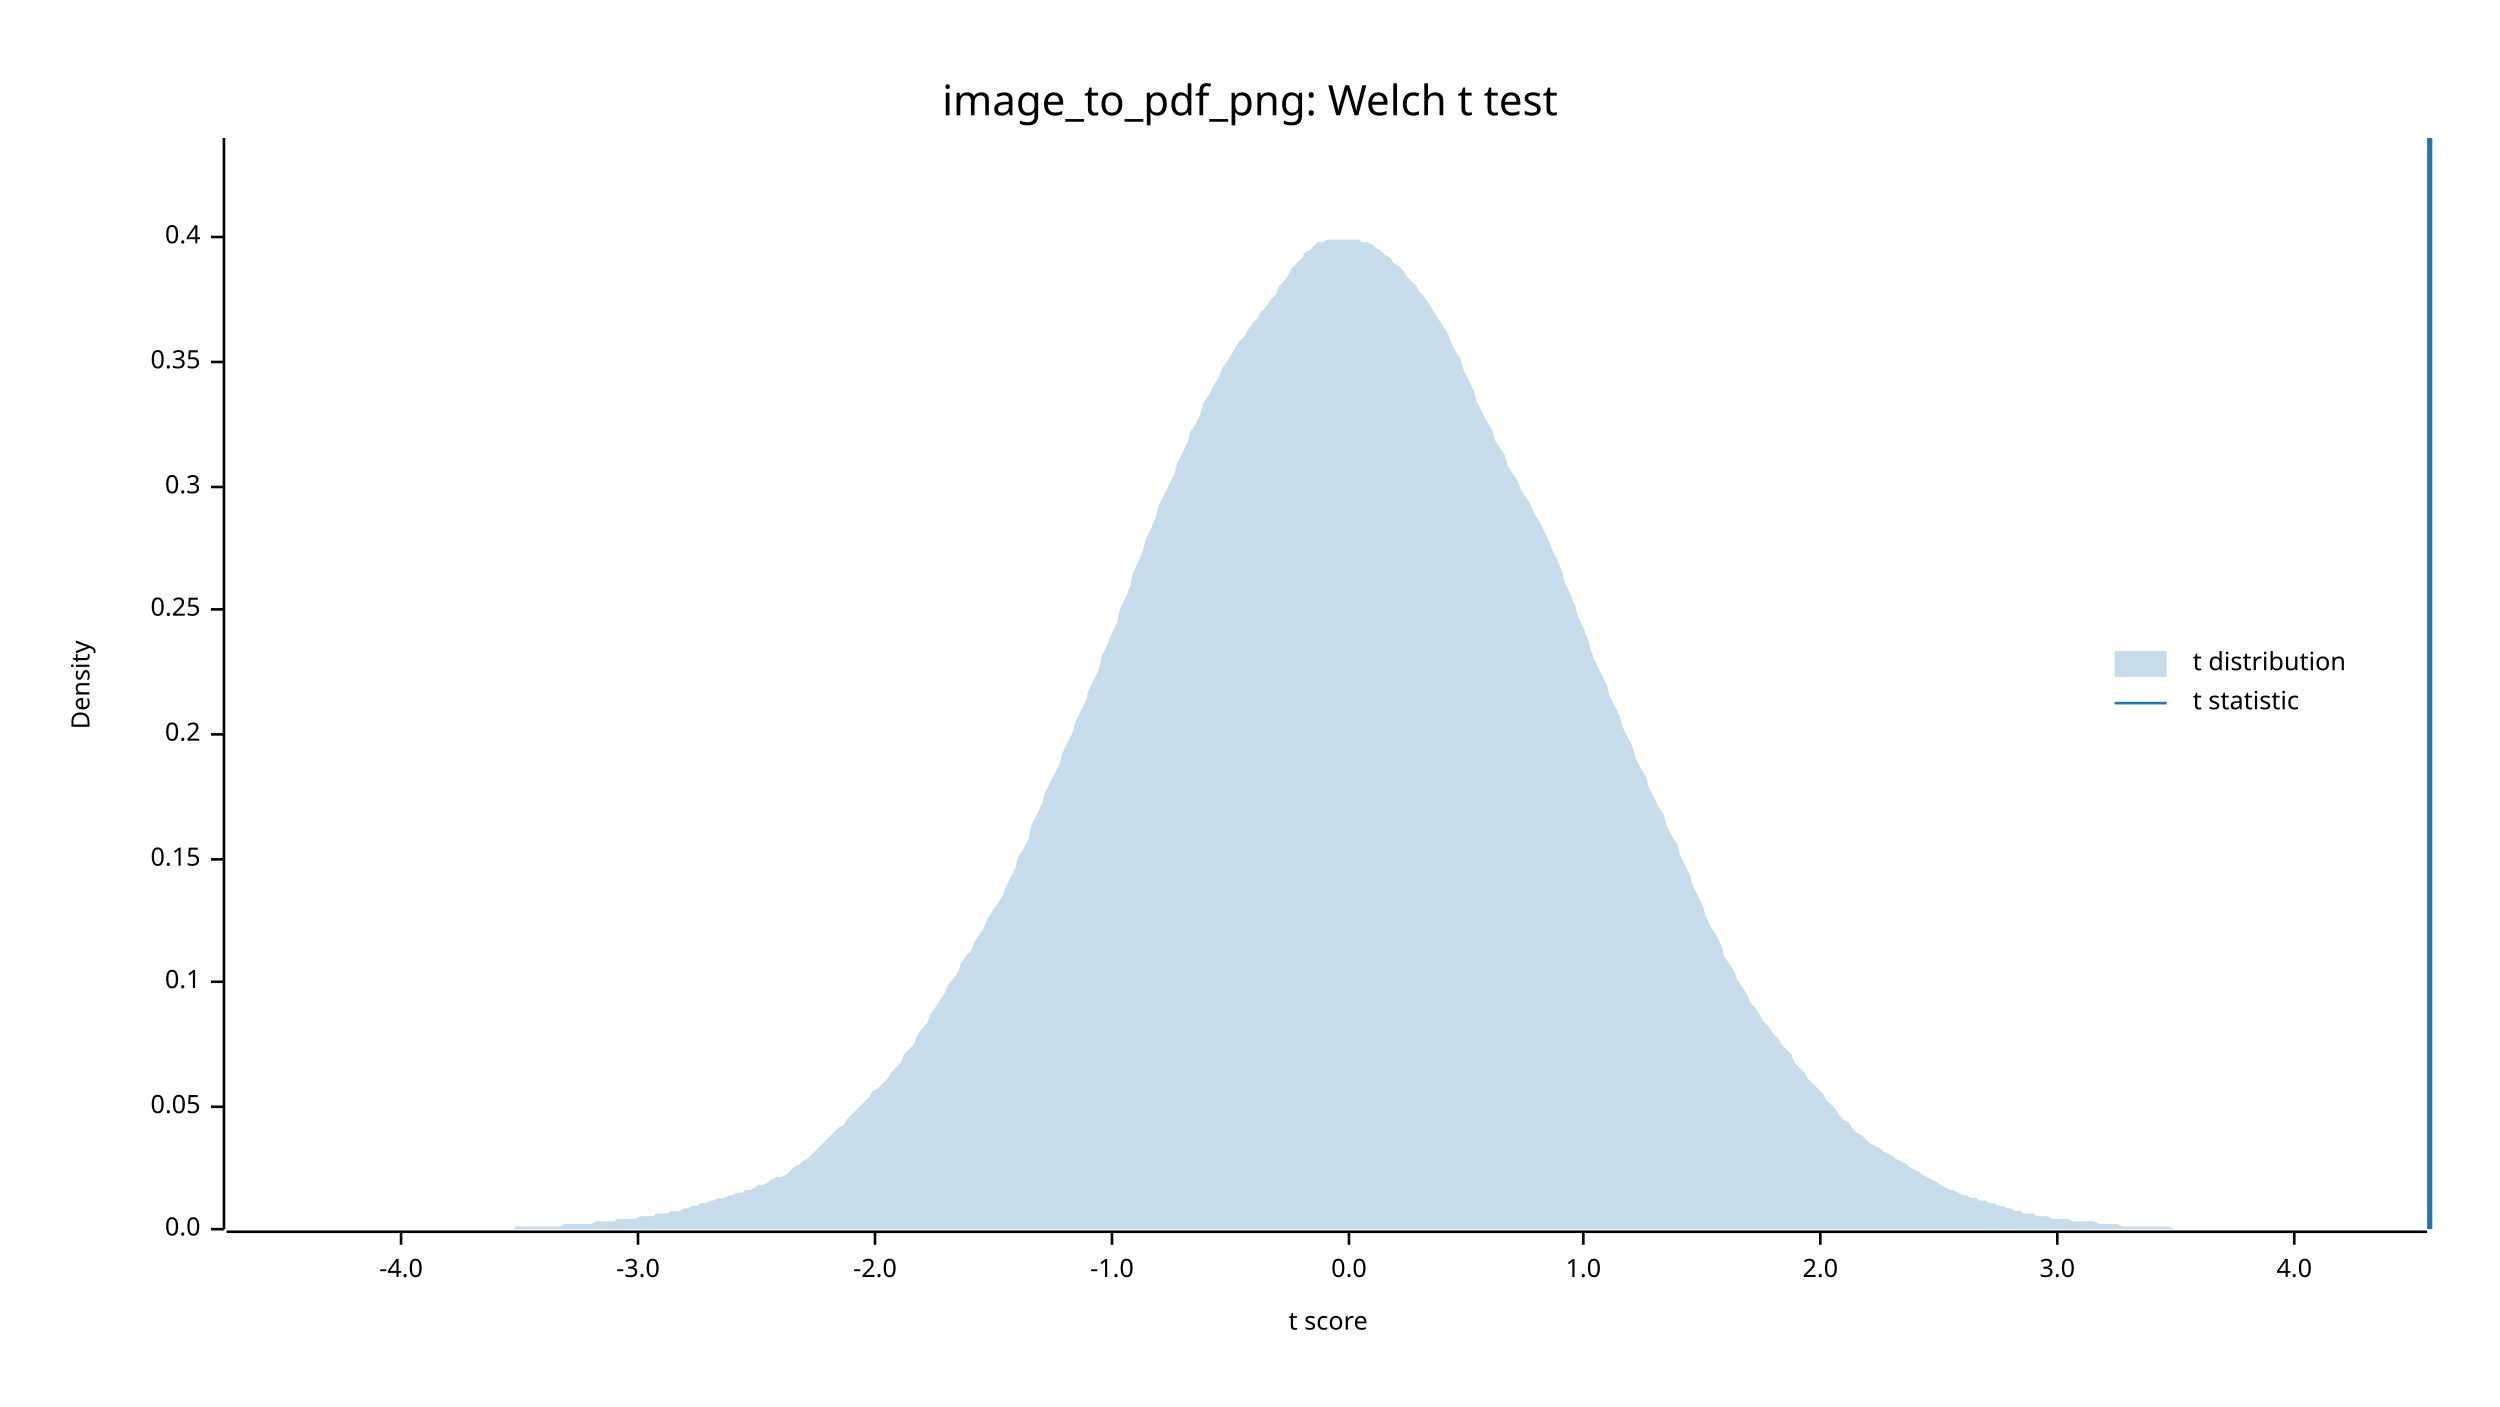
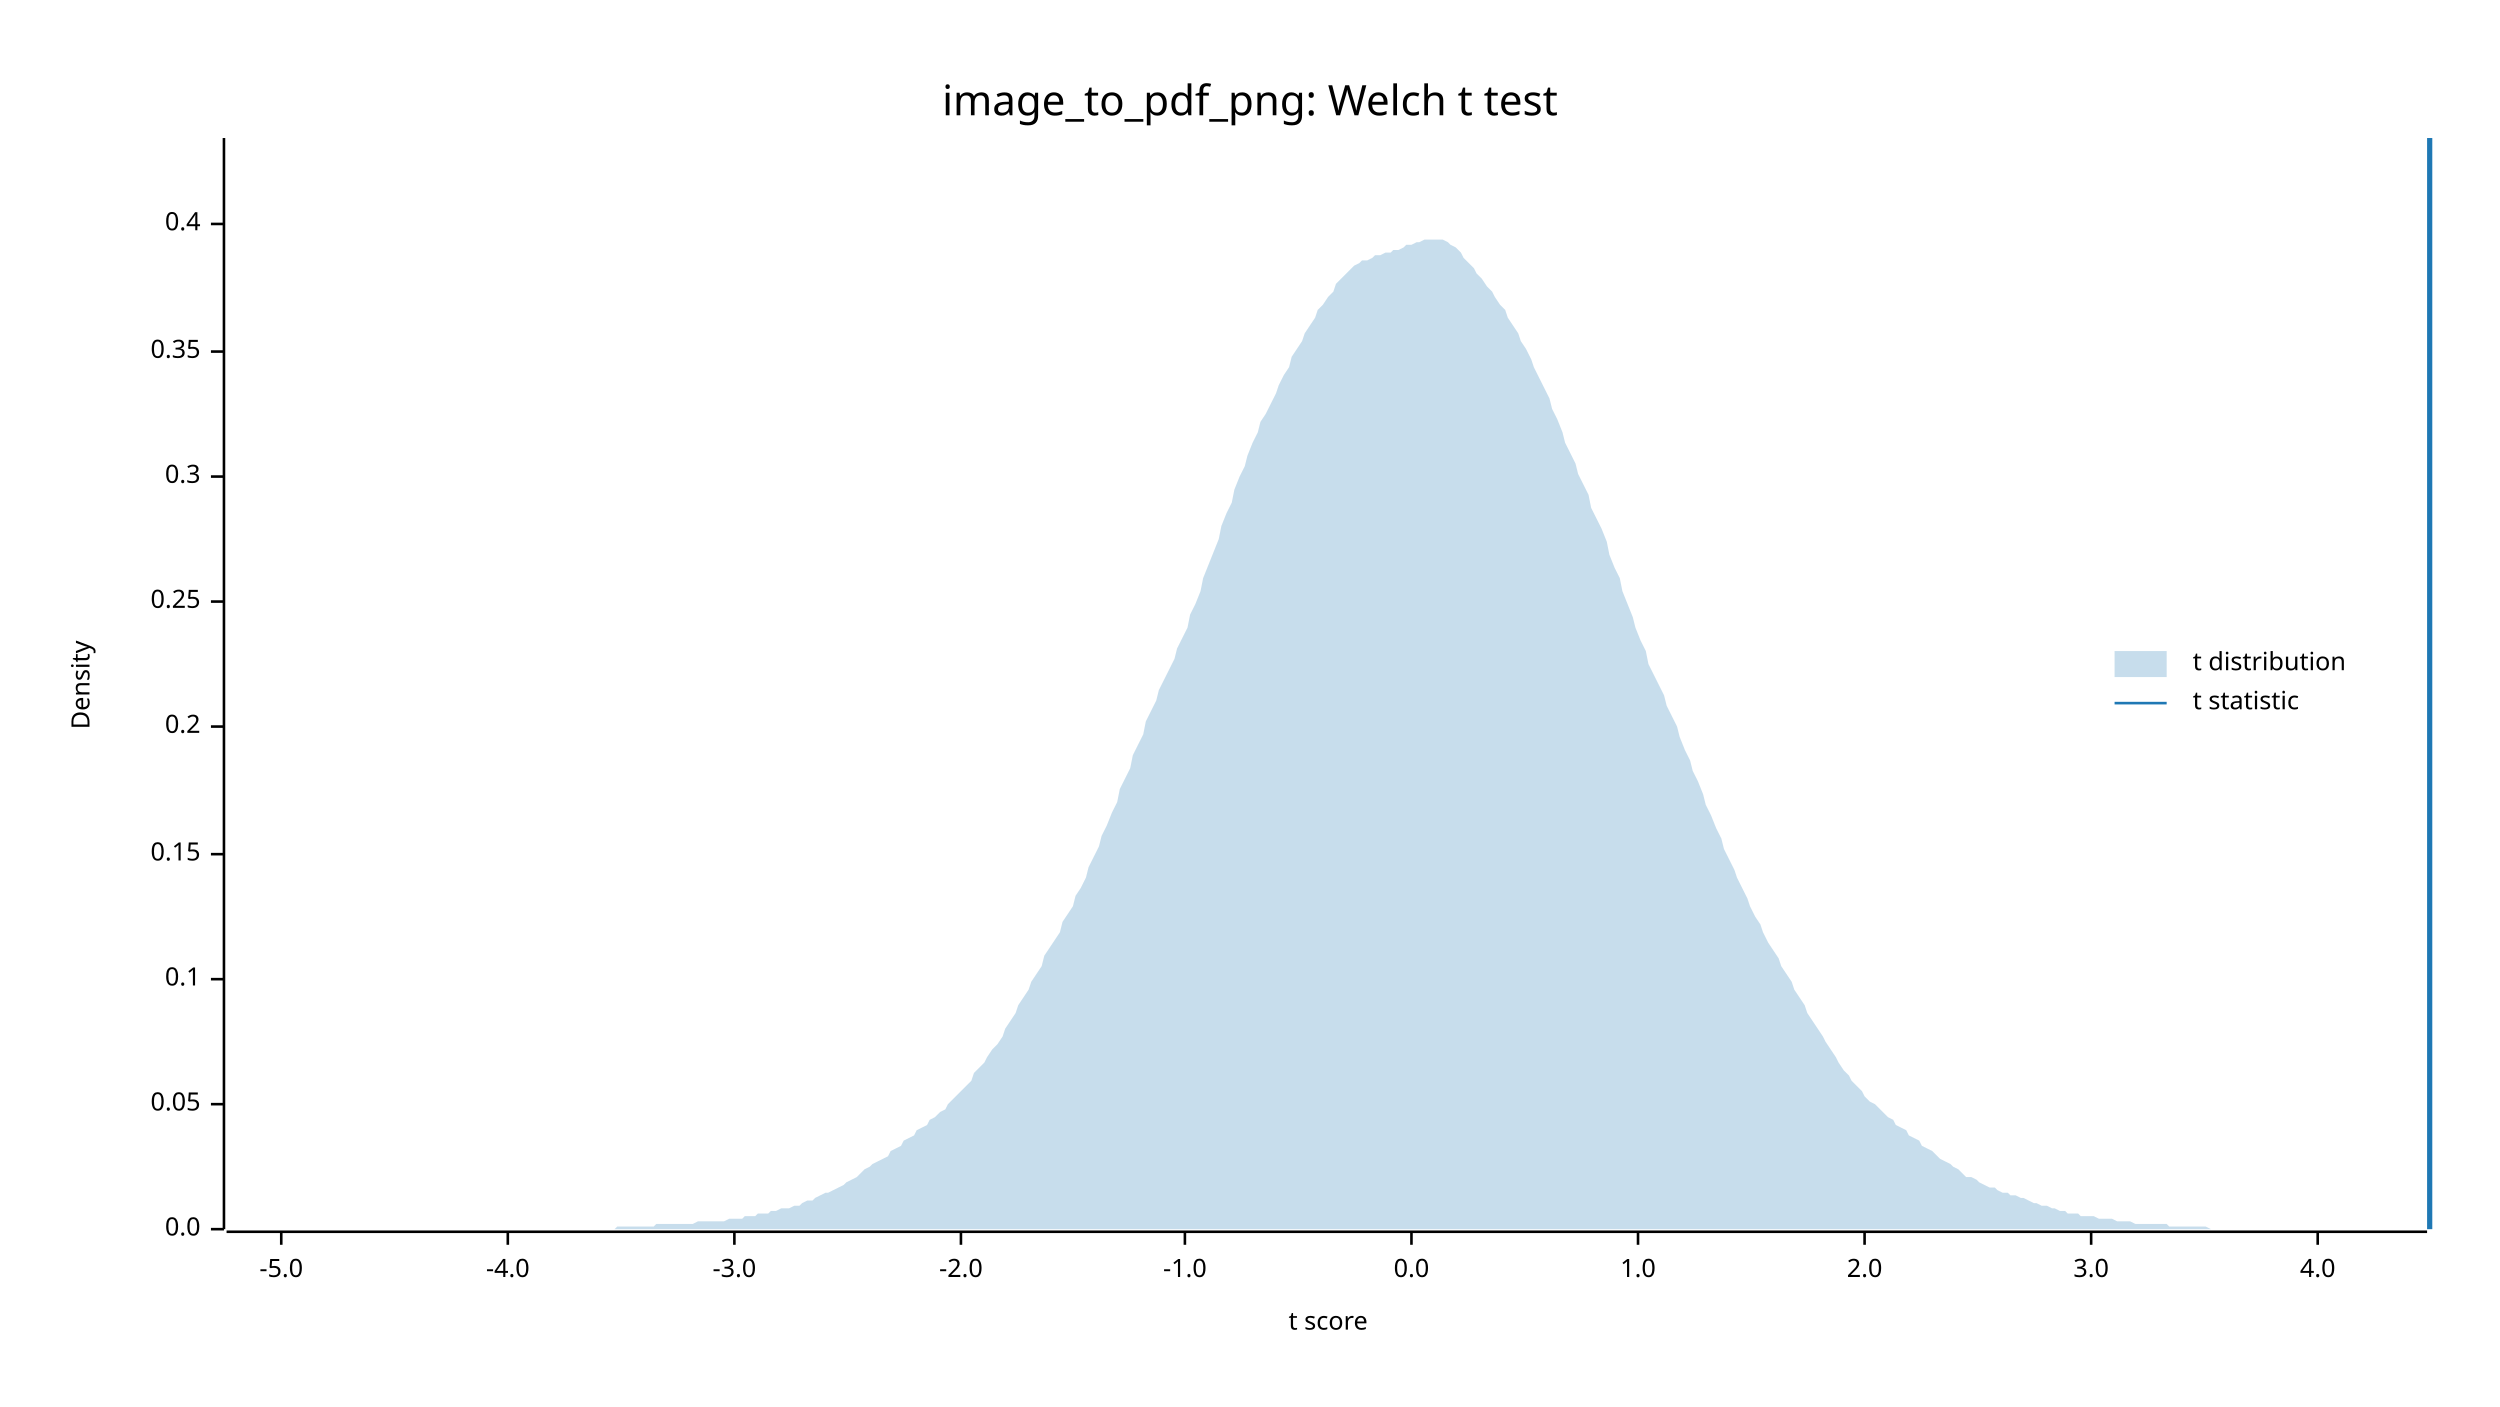
<svg xmlns="http://www.w3.org/2000/svg" width="960" height="540" viewBox="0 0 960 540">
  <text x="480" y="32" dy="0.76em" text-anchor="middle" font-family="sans-serif" font-size="16.129" opacity="1" fill="#000000">
image_to_pdf_png: Welch t test
</text>
  <text x="27" y="263" dy="0.76em" text-anchor="middle" font-family="sans-serif" font-size="9.677" opacity="1" fill="#000000" transform="rotate(270, 27, 263)">
Density
</text>
  <text x="510" y="513" dy="-0.5ex" text-anchor="middle" font-family="sans-serif" font-size="9.677" opacity="1" fill="#000000">
t score
</text>
  <polyline fill="none" opacity="1" stroke="#000000" stroke-width="1" points="86,53 86,472 " />
  <text x="77" y="472" dy="0.5ex" text-anchor="end" font-family="sans-serif" font-size="9.677" opacity="1" fill="#000000">
0.0
</text>
  <polyline fill="none" opacity="1" stroke="#000000" stroke-width="1" points="81,472 86,472 " />
-   <text x="77" y="425" dy="0.5ex" text-anchor="end" font-family="sans-serif" font-size="9.677" opacity="1" fill="#000000">
+   <text x="77" y="424" dy="0.5ex" text-anchor="end" font-family="sans-serif" font-size="9.677" opacity="1" fill="#000000">
0.05
</text>
-   <polyline fill="none" opacity="1" stroke="#000000" stroke-width="1" points="81,425 86,425 " />
-   <text x="77" y="377" dy="0.5ex" text-anchor="end" font-family="sans-serif" font-size="9.677" opacity="1" fill="#000000">
+   <polyline fill="none" opacity="1" stroke="#000000" stroke-width="1" points="81,424 86,424 " />
+   <text x="77" y="376" dy="0.5ex" text-anchor="end" font-family="sans-serif" font-size="9.677" opacity="1" fill="#000000">
0.1
</text>
-   <polyline fill="none" opacity="1" stroke="#000000" stroke-width="1" points="81,377 86,377 " />
-   <text x="77" y="330" dy="0.5ex" text-anchor="end" font-family="sans-serif" font-size="9.677" opacity="1" fill="#000000">
+   <polyline fill="none" opacity="1" stroke="#000000" stroke-width="1" points="81,376 86,376 " />
+   <text x="77" y="328" dy="0.5ex" text-anchor="end" font-family="sans-serif" font-size="9.677" opacity="1" fill="#000000">
0.15
</text>
-   <polyline fill="none" opacity="1" stroke="#000000" stroke-width="1" points="81,330 86,330 " />
-   <text x="77" y="282" dy="0.5ex" text-anchor="end" font-family="sans-serif" font-size="9.677" opacity="1" fill="#000000">
+   <polyline fill="none" opacity="1" stroke="#000000" stroke-width="1" points="81,328 86,328 " />
+   <text x="77" y="279" dy="0.5ex" text-anchor="end" font-family="sans-serif" font-size="9.677" opacity="1" fill="#000000">
0.2
</text>
-   <polyline fill="none" opacity="1" stroke="#000000" stroke-width="1" points="81,282 86,282 " />
-   <text x="77" y="234" dy="0.5ex" text-anchor="end" font-family="sans-serif" font-size="9.677" opacity="1" fill="#000000">
+   <polyline fill="none" opacity="1" stroke="#000000" stroke-width="1" points="81,279 86,279 " />
+   <text x="77" y="231" dy="0.5ex" text-anchor="end" font-family="sans-serif" font-size="9.677" opacity="1" fill="#000000">
0.25
</text>
-   <polyline fill="none" opacity="1" stroke="#000000" stroke-width="1" points="81,234 86,234 " />
-   <text x="77" y="187" dy="0.5ex" text-anchor="end" font-family="sans-serif" font-size="9.677" opacity="1" fill="#000000">
+   <polyline fill="none" opacity="1" stroke="#000000" stroke-width="1" points="81,231 86,231 " />
+   <text x="77" y="183" dy="0.5ex" text-anchor="end" font-family="sans-serif" font-size="9.677" opacity="1" fill="#000000">
0.3
</text>
-   <polyline fill="none" opacity="1" stroke="#000000" stroke-width="1" points="81,187 86,187 " />
-   <text x="77" y="139" dy="0.5ex" text-anchor="end" font-family="sans-serif" font-size="9.677" opacity="1" fill="#000000">
+   <polyline fill="none" opacity="1" stroke="#000000" stroke-width="1" points="81,183 86,183 " />
+   <text x="77" y="135" dy="0.5ex" text-anchor="end" font-family="sans-serif" font-size="9.677" opacity="1" fill="#000000">
0.35
</text>
-   <polyline fill="none" opacity="1" stroke="#000000" stroke-width="1" points="81,139 86,139 " />
-   <text x="77" y="91" dy="0.5ex" text-anchor="end" font-family="sans-serif" font-size="9.677" opacity="1" fill="#000000">
+   <polyline fill="none" opacity="1" stroke="#000000" stroke-width="1" points="81,135 86,135 " />
+   <text x="77" y="86" dy="0.5ex" text-anchor="end" font-family="sans-serif" font-size="9.677" opacity="1" fill="#000000">
0.4
</text>
-   <polyline fill="none" opacity="1" stroke="#000000" stroke-width="1" points="81,91 86,91 " />
+   <polyline fill="none" opacity="1" stroke="#000000" stroke-width="1" points="81,86 86,86 " />
  <polyline fill="none" opacity="1" stroke="#000000" stroke-width="1" points="87,473 932,473 " />
-   <text x="154" y="483" dy="0.76em" text-anchor="middle" font-family="sans-serif" font-size="9.677" opacity="1" fill="#000000">
+   <text x="108" y="483" dy="0.76em" text-anchor="middle" font-family="sans-serif" font-size="9.677" opacity="1" fill="#000000">
+ -5.0
+ </text>
+   <polyline fill="none" opacity="1" stroke="#000000" stroke-width="1" points="108,473 108,478 " />
+   <text x="195" y="483" dy="0.76em" text-anchor="middle" font-family="sans-serif" font-size="9.677" opacity="1" fill="#000000">
-4.0
</text>
-   <polyline fill="none" opacity="1" stroke="#000000" stroke-width="1" points="154,473 154,478 " />
-   <text x="245" y="483" dy="0.76em" text-anchor="middle" font-family="sans-serif" font-size="9.677" opacity="1" fill="#000000">
+   <polyline fill="none" opacity="1" stroke="#000000" stroke-width="1" points="195,473 195,478 " />
+   <text x="282" y="483" dy="0.76em" text-anchor="middle" font-family="sans-serif" font-size="9.677" opacity="1" fill="#000000">
-3.0
</text>
-   <polyline fill="none" opacity="1" stroke="#000000" stroke-width="1" points="245,473 245,478 " />
-   <text x="336" y="483" dy="0.76em" text-anchor="middle" font-family="sans-serif" font-size="9.677" opacity="1" fill="#000000">
+   <polyline fill="none" opacity="1" stroke="#000000" stroke-width="1" points="282,473 282,478 " />
+   <text x="369" y="483" dy="0.76em" text-anchor="middle" font-family="sans-serif" font-size="9.677" opacity="1" fill="#000000">
-2.0
</text>
-   <polyline fill="none" opacity="1" stroke="#000000" stroke-width="1" points="336,473 336,478 " />
-   <text x="427" y="483" dy="0.76em" text-anchor="middle" font-family="sans-serif" font-size="9.677" opacity="1" fill="#000000">
+   <polyline fill="none" opacity="1" stroke="#000000" stroke-width="1" points="369,473 369,478 " />
+   <text x="455" y="483" dy="0.76em" text-anchor="middle" font-family="sans-serif" font-size="9.677" opacity="1" fill="#000000">
-1.0
</text>
-   <polyline fill="none" opacity="1" stroke="#000000" stroke-width="1" points="427,473 427,478 " />
-   <text x="518" y="483" dy="0.76em" text-anchor="middle" font-family="sans-serif" font-size="9.677" opacity="1" fill="#000000">
+   <polyline fill="none" opacity="1" stroke="#000000" stroke-width="1" points="455,473 455,478 " />
+   <text x="542" y="483" dy="0.76em" text-anchor="middle" font-family="sans-serif" font-size="9.677" opacity="1" fill="#000000">
0.0
</text>
-   <polyline fill="none" opacity="1" stroke="#000000" stroke-width="1" points="518,473 518,478 " />
-   <text x="608" y="483" dy="0.76em" text-anchor="middle" font-family="sans-serif" font-size="9.677" opacity="1" fill="#000000">
+   <polyline fill="none" opacity="1" stroke="#000000" stroke-width="1" points="542,473 542,478 " />
+   <text x="629" y="483" dy="0.76em" text-anchor="middle" font-family="sans-serif" font-size="9.677" opacity="1" fill="#000000">
1.0
</text>
-   <polyline fill="none" opacity="1" stroke="#000000" stroke-width="1" points="608,473 608,478 " />
-   <text x="699" y="483" dy="0.76em" text-anchor="middle" font-family="sans-serif" font-size="9.677" opacity="1" fill="#000000">
+   <polyline fill="none" opacity="1" stroke="#000000" stroke-width="1" points="629,473 629,478 " />
+   <text x="716" y="483" dy="0.76em" text-anchor="middle" font-family="sans-serif" font-size="9.677" opacity="1" fill="#000000">
2.0
</text>
-   <polyline fill="none" opacity="1" stroke="#000000" stroke-width="1" points="699,473 699,478 " />
-   <text x="790" y="483" dy="0.76em" text-anchor="middle" font-family="sans-serif" font-size="9.677" opacity="1" fill="#000000">
+   <polyline fill="none" opacity="1" stroke="#000000" stroke-width="1" points="716,473 716,478 " />
+   <text x="803" y="483" dy="0.76em" text-anchor="middle" font-family="sans-serif" font-size="9.677" opacity="1" fill="#000000">
3.0
</text>
-   <polyline fill="none" opacity="1" stroke="#000000" stroke-width="1" points="790,473 790,478 " />
-   <text x="881" y="483" dy="0.76em" text-anchor="middle" font-family="sans-serif" font-size="9.677" opacity="1" fill="#000000">
+   <polyline fill="none" opacity="1" stroke="#000000" stroke-width="1" points="803,473 803,478 " />
+   <text x="890" y="483" dy="0.76em" text-anchor="middle" font-family="sans-serif" font-size="9.677" opacity="1" fill="#000000">
4.0
</text>
-   <polyline fill="none" opacity="1" stroke="#000000" stroke-width="1" points="881,473 881,478 " />
-   <polygon opacity="0.25" fill="#1F78B4" points="87,472 88,472 90,472 92,472 93,472 95,472 97,472 98,472 100,472 102,472 103,472 105,472 107,472 109,472 110,472 112,472 114,472 115,472 117,472 119,472 120,472 122,472 124,472 125,472 127,472 129,472 131,472 132,472 134,472 136,472 137,472 139,472 141,472 142,472 144,472 146,472 147,472 149,472 151,472 153,472 154,472 156,472 158,472 159,472 161,472 163,472 164,472 166,472 168,472 169,472 171,472 173,472 175,472 176,472 178,472 180,472 181,472 183,472 185,472 186,472 188,472 190,472 191,472 193,472 195,472 197,472 198,471 200,471 202,471 203,471 205,471 207,471 208,471 210,471 212,471 214,471 215,471 217,470 219,470 220,470 222,470 224,470 225,470 227,470 229,469 230,469 232,469 234,469 236,469 237,468 239,468 241,468 242,468 244,468 246,467 247,467 249,467 251,467 252,466 254,466 256,466 258,465 259,465 261,465 263,464 264,464 266,463 268,463 269,462 271,462 273,461 274,461 276,460 278,460 280,459 281,459 283,458 285,458 286,457 288,457 290,456 291,455 293,455 295,454 296,453 298,452 300,452 302,451 303,450 305,448 307,447 308,446 310,445 312,443 313,442 315,440 317,438 318,437 320,435 322,433 324,432 325,430 327,428 329,426 330,425 332,423 334,421 335,419 337,418 339,416 341,414 342,412 344,410 346,408 347,405 349,403 351,401 352,398 354,395 356,393 357,390 359,387 361,384 363,381 364,378 366,376 368,373 369,370 371,367 373,365 374,362 376,359 378,356 379,353 381,350 383,347 385,344 386,341 388,337 390,333 391,329 393,326 395,322 396,317 398,313 400,309 401,305 403,301 405,297 407,293 408,289 410,285 412,281 413,277 415,273 417,269 418,265 420,261 422,257 423,252 425,248 427,243 429,239 430,234 432,230 434,225 435,220 437,216 439,211 440,207 442,203 444,198 445,194 447,190 449,186 451,182 452,178 454,174 456,170 457,166 459,163 461,159 462,155 464,152 466,148 468,145 469,142 471,139 473,136 474,134 476,131 478,129 479,127 481,124 483,122 484,120 486,118 488,115 490,113 491,110 493,108 495,105 496,103 498,101 500,99 501,97 503,96 505,94 506,93 508,93 510,92 512,92 513,92 515,92 517,92 518,92 520,92 522,92 523,93 525,93 527,94 528,95 530,96 532,98 534,99 535,101 537,102 539,104 540,106 542,108 544,110 545,112 547,114 549,117 550,119 552,122 554,125 556,128 557,131 559,135 561,138 562,142 564,146 566,150 567,154 569,158 571,162 573,165 574,169 576,172 578,175 579,179 581,182 583,185 584,188 586,191 588,194 589,197 591,200 593,204 595,208 596,211 598,215 600,220 601,224 603,228 605,233 606,237 608,241 610,246 611,250 613,255 615,259 617,263 618,267 620,271 622,275 623,279 625,283 627,287 628,291 630,295 632,298 633,302 635,306 637,310 639,313 640,317 642,321 644,324 645,328 647,332 649,336 650,340 652,344 654,348 655,352 657,356 659,359 661,363 662,367 664,370 666,373 667,376 669,379 671,382 672,385 674,387 676,390 677,392 679,394 681,397 683,399 684,401 686,403 688,405 689,408 691,410 693,412 694,414 696,416 698,418 700,420 701,422 703,424 705,426 706,428 708,430 710,431 711,433 713,435 715,436 716,437 718,439 720,440 722,441 723,442 725,443 727,444 728,445 730,446 732,447 733,448 735,449 737,450 738,451 740,452 742,453 744,454 745,455 747,456 749,457 750,457 752,458 754,459 755,459 757,460 759,460 760,461 762,461 764,462 766,462 767,463 769,463 771,464 772,464 774,465 776,465 777,466 779,466 781,466 782,467 784,467 786,467 788,468 789,468 791,468 793,468 794,468 796,469 798,469 799,469 801,469 803,469 804,469 806,470 808,470 810,470 811,470 813,470 815,471 816,471 818,471 820,471 821,471 823,471 825,471 827,471 828,471 830,471 832,471 833,471 835,472 837,472 838,472 840,472 842,472 843,472 845,472 847,472 849,472 850,472 852,472 854,472 855,472 857,472 859,472 860,472 862,472 864,472 865,472 867,472 869,472 871,472 872,472 874,472 876,472 877,472 879,472 881,472 882,472 884,472 886,472 887,472 889,472 891,472 893,472 894,472 896,472 898,472 899,472 901,472 903,472 904,472 906,472 908,472 909,472 911,472 913,472 915,472 916,472 918,472 920,472 921,472 923,472 925,472 926,472 928,472 930,472 932,472 932,472 87,472 " />
+   <polyline fill="none" opacity="1" stroke="#000000" stroke-width="1" points="890,473 890,478 " />
+   <polygon opacity="0.25" fill="#1F78B4" points="87,472 88,472 90,472 92,472 93,472 95,472 97,472 98,472 100,472 102,472 103,472 105,472 107,472 109,472 110,472 112,472 114,472 115,472 117,472 119,472 120,472 122,472 124,472 125,472 127,472 129,472 131,472 132,472 134,472 136,472 137,472 139,472 141,472 142,472 144,472 146,472 147,472 149,472 151,472 153,472 154,472 156,472 158,472 159,472 161,472 163,472 164,472 166,472 168,472 169,472 171,472 173,472 175,472 176,472 178,472 180,472 181,472 183,472 185,472 186,472 188,472 190,472 191,472 193,472 195,472 197,472 198,472 200,472 202,472 203,472 205,472 207,472 208,472 210,472 212,472 214,472 215,472 217,472 219,472 220,472 222,472 224,472 225,472 227,472 229,472 230,472 232,472 234,472 236,472 237,471 239,471 241,471 242,471 244,471 246,471 247,471 249,471 251,471 252,470 254,470 256,470 258,470 259,470 261,470 263,470 264,470 266,470 268,469 269,469 271,469 273,469 274,469 276,469 278,469 280,468 281,468 283,468 285,468 286,467 288,467 290,467 291,466 293,466 295,466 296,465 298,465 300,464 302,464 303,464 305,463 307,463 308,462 310,461 312,461 313,460 315,459 317,458 318,458 320,457 322,456 324,455 325,454 327,453 329,452 330,451 332,449 334,448 335,447 337,446 339,445 341,444 342,442 344,441 346,440 347,438 349,437 351,436 352,434 354,433 356,432 357,430 359,429 361,427 363,426 364,424 366,422 368,420 369,419 371,417 373,415 374,412 376,410 378,408 379,406 381,403 383,401 385,398 386,395 388,392 390,389 391,386 393,383 395,380 396,377 398,374 400,371 401,367 403,364 405,361 407,358 408,354 410,351 412,348 413,344 415,341 417,337 418,333 420,329 422,325 423,321 425,317 427,312 429,308 430,303 432,299 434,295 435,290 437,286 439,282 440,277 442,273 444,269 445,265 447,261 449,257 451,253 452,249 454,245 456,241 457,236 459,232 461,227 462,222 464,217 466,212 468,207 469,202 471,197 473,193 474,188 476,183 478,179 479,175 481,170 483,166 484,162 486,159 488,155 490,151 491,148 493,144 495,141 496,137 498,134 500,131 501,128 503,125 505,122 506,119 508,117 510,114 512,112 513,109 515,107 517,105 518,104 520,102 522,101 523,100 525,100 527,99 528,98 530,98 532,97 534,97 535,96 537,96 539,95 540,94 542,94 544,93 545,93 547,92 549,92 550,92 552,92 554,92 556,93 557,94 559,95 561,97 562,99 564,101 566,103 567,105 569,107 571,110 573,112 574,114 576,117 578,119 579,122 581,125 583,128 584,131 586,134 588,138 589,141 591,145 593,149 595,153 596,157 598,161 600,166 601,170 603,174 605,178 606,182 608,186 610,190 611,195 613,199 615,203 617,208 618,213 620,218 622,222 623,227 625,232 627,237 628,241 630,246 632,250 633,255 635,259 637,263 639,267 640,271 642,275 644,279 645,283 647,288 649,292 650,296 652,300 654,305 655,309 657,313 659,318 661,322 662,326 664,330 666,334 667,337 669,341 671,345 672,348 674,352 676,355 677,358 679,362 681,365 683,368 684,371 686,374 688,377 689,380 691,383 693,386 694,389 696,392 698,395 700,398 701,400 703,403 705,406 706,408 708,411 710,413 711,415 713,417 715,419 716,421 718,423 720,424 722,426 723,427 725,429 727,430 728,432 730,433 732,434 733,436 735,437 737,438 738,440 740,441 742,442 744,444 745,445 747,446 749,447 750,448 752,449 754,451 755,452 757,452 759,453 760,454 762,455 764,456 766,456 767,457 769,458 771,458 772,459 774,459 776,460 777,460 779,461 781,462 782,462 784,463 786,463 788,464 789,464 791,465 793,465 794,466 796,466 798,466 799,467 801,467 803,467 804,467 806,468 808,468 810,468 811,468 813,469 815,469 816,469 818,469 820,470 821,470 823,470 825,470 827,470 828,470 830,470 832,470 833,471 835,471 837,471 838,471 840,471 842,471 843,471 845,471 847,471 849,472 850,472 852,472 854,472 855,472 857,472 859,472 860,472 862,472 864,472 865,472 867,472 869,472 871,472 872,472 874,472 876,472 877,472 879,472 881,472 882,472 884,472 886,472 887,472 889,472 891,472 893,472 894,472 896,472 898,472 899,472 901,472 903,472 904,472 906,472 908,472 909,472 911,472 913,472 915,472 916,472 918,472 920,472 921,472 923,472 925,472 926,472 928,472 930,472 932,472 932,472 87,472 " />
  <polyline fill="none" opacity="1" stroke="#1F78B4" stroke-width="2" points="933,472 933,53 " />
  <text x="842" y="250" dy="0.76em" text-anchor="start" font-family="sans-serif" font-size="9.677" opacity="1" fill="#000000">
t distribution
</text>
  <text x="842" y="265" dy="0.76em" text-anchor="start" font-family="sans-serif" font-size="9.677" opacity="1" fill="#000000">
t statistic
</text>
  <rect x="812" y="250" width="20" height="10" opacity="0.25" fill="#1F78B4" stroke="none" />
  <polyline fill="none" opacity="1" stroke="#1F78B4" stroke-width="1" points="812,270 832,270 " />
</svg>
